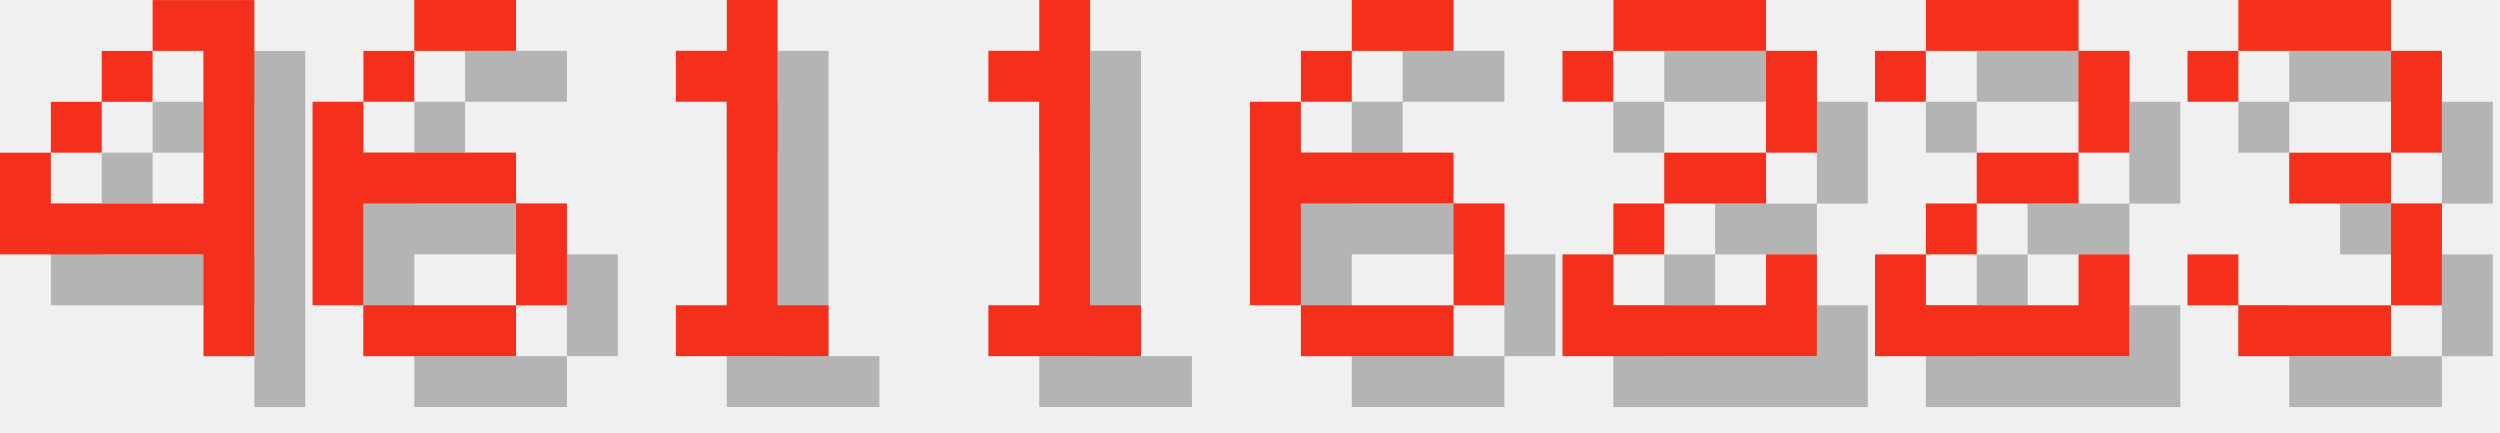
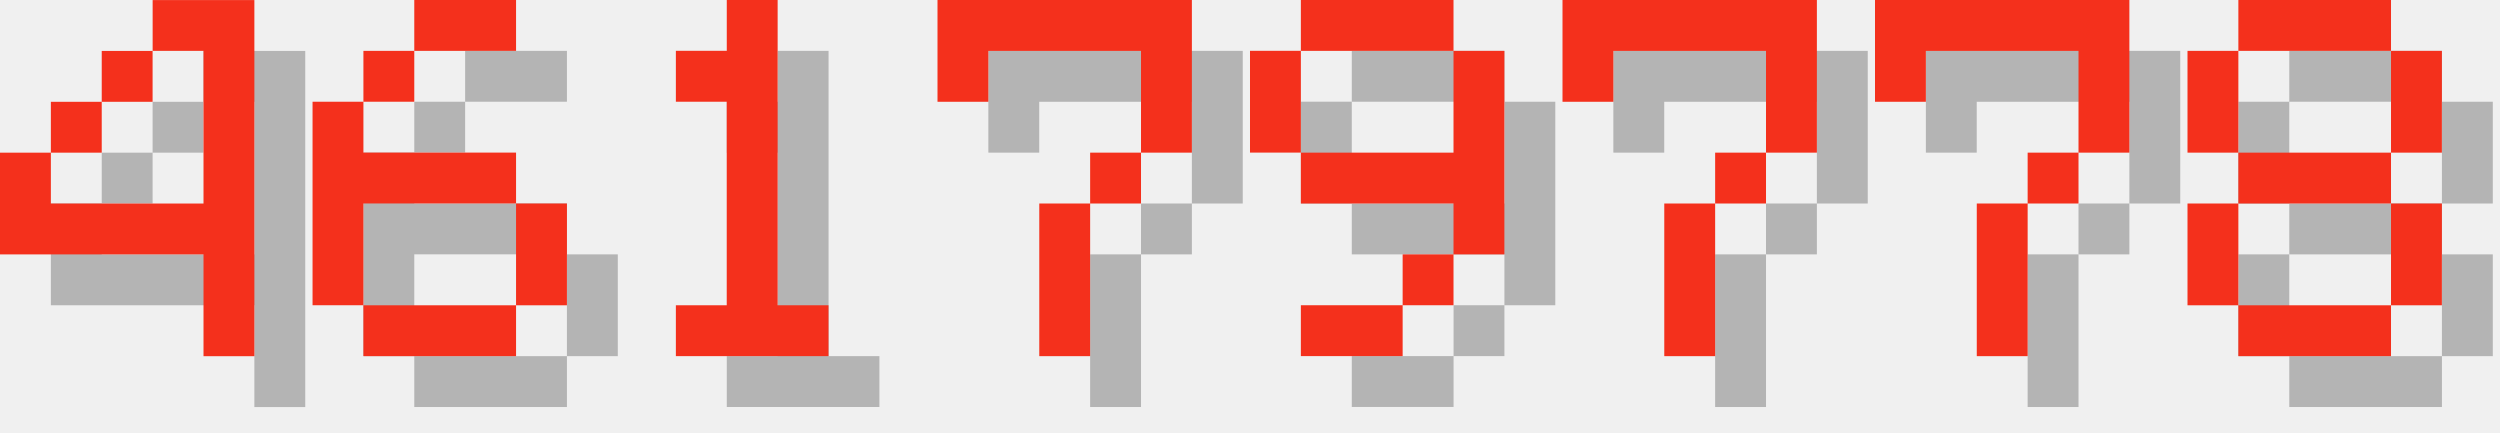
<svg xmlns="http://www.w3.org/2000/svg" version="1.1" width="208.0" height="36">
  <style>
        .text-foreground {
            fill: #F4301C;
        }
        .text-shadow {
            fill: #000000;
            fill-opacity: 0.25;
        }
    </style>
  <g class="digit" id="digit_4" transform="translate(0.0, 0), scale(4)">
    <path id="digit_4_shadow" class="text-shadow" d="m4.233 1.058v1.058h1.058v3.175h-3.175v-1.058h-1.058v2.117h4.233v2.117h1.058v-7.408h-2.117zm-2.117 3.175h1.058v-1.058h-1.058v1.058zm1.058-1.058h1.058v-1.058h-1.058v1.058z" fill-opacity=".5" style="paint-order:stroke fill markers" />
    <path id="digit_4_fg" class="text-foreground" d="m3.175 0v1.058h1.058v3.175h-3.175v-1.058h-1.058v2.117h4.233v2.117h1.058v-7.408h-2.117zm-2.117 3.175h1.058v-1.058h-1.058v1.058zm1.058-1.058h1.058v-1.058h-1.058v1.058z" fill="#fff" style="paint-order:stroke fill markers" />
  </g>
  <g class="digit" id="digit_6" transform="translate(26.0, 0), scale(4)">
    <path id="digit_6_shadow" class="text-shadow" d="m3.175 1.058v1.058h2.117v-1.058h-2.117zm0 1.058h-1.058v1.058h1.058v-1.058zm-1.058 1.058h-1.058v4.233h1.058v-2.117h3.175v-1.058h-3.175v-1.058zm3.175 2.117v2.117h1.058v-2.117h-1.058zm0 2.117h-3.175v1.058h3.175v-1.058z" fill-opacity=".5" style="paint-order:stroke fill markers" />
    <path id="digit_6_fg" class="text-foreground" d="m2.117 0v1.058h2.117v-1.058h-2.117zm0 1.058h-1.058v1.058h1.058v-1.058zm-1.058 1.058h-1.058v4.233h1.058v-2.117h3.175v-1.058h-3.175v-1.058zm3.175 2.117v2.117h1.058v-2.117h-1.058zm0 2.117h-3.175v1.058h3.175v-1.058z" fill="#fff" style="paint-order:stroke fill markers" />
  </g>
  <g class="digit" id="digit_1" transform="translate(52.0, 0), scale(4)">
    <path id="digit_1_shadow" class="text-shadow" d="m2.117 2.117v1.058h1.058v4.233h-1.058v1.058h3.175v-1.058h-1.058v-6.35h-1.058v1.058h-1.058z" fill-opacity=".5" style="paint-order:stroke fill markers" />
    <path id="digit_1_fg" class="text-foreground" d="m1.058 1.058v1.058h1.058v4.233h-1.058v1.058h3.175v-1.058h-1.058v-6.35h-1.058v1.058h-1.058z" fill="#fff" style="paint-order:stroke fill markers" />
  </g>
-   <g class="digit" id="digit_1" transform="translate(78.0, 0), scale(4)">
-     <path id="digit_1_shadow" class="text-shadow" d="m2.117 2.117v1.058h1.058v4.233h-1.058v1.058h3.175v-1.058h-1.058v-6.35h-1.058v1.058h-1.058z" fill-opacity=".5" style="paint-order:stroke fill markers" />
-     <path id="digit_1_fg" class="text-foreground" d="m1.058 1.058v1.058h1.058v4.233h-1.058v1.058h3.175v-1.058h-1.058v-6.35h-1.058v1.058h-1.058z" fill="#fff" style="paint-order:stroke fill markers" />
+   <g class="digit" id="digit_7" transform="translate(78.0, 0), scale(4)">
+     <path id="digit_7_shadow" class="text-shadow" d="m1.058 1.058 2e-6 2.117h1.058v-1.058h3.175v1.058l2e-7 1.058h-1.058v1.058h-1.058l4e-7 3.175 1.058 1e-7v-3.175h1.058v-1.058h1.058l5e-7 -1.058v-2.117z" fill-opacity=".5" style="paint-order:stroke fill markers" />
+     <path id="digit_7_fg" class="text-foreground" d="m0 0 2e-6 2.117h1.058v-1.058h3.175v1.058l2e-7 1.058h-1.058v1.058h-1.058l4e-7 3.175 1.058 1e-7v-3.175h1.058v-1.058h1.058l5e-7 -1.058v-2.117z" fill="#fff" style="paint-order:stroke fill markers" />
  </g>
-   <g class="digit" id="digit_6" transform="translate(104.0, 0), scale(4)">
-     <path id="digit_6_shadow" class="text-shadow" d="m3.175 1.058v1.058h2.117v-1.058h-2.117zm0 1.058h-1.058v1.058h1.058v-1.058zm-1.058 1.058h-1.058v4.233h1.058v-2.117h3.175v-1.058h-3.175v-1.058zm3.175 2.117v2.117h1.058v-2.117h-1.058zm0 2.117h-3.175v1.058h3.175v-1.058z" fill-opacity=".5" style="paint-order:stroke fill markers" />
-     <path id="digit_6_fg" class="text-foreground" d="m2.117 0v1.058h2.117v-1.058h-2.117zm0 1.058h-1.058v1.058h1.058v-1.058zm-1.058 1.058h-1.058v4.233h1.058v-2.117h3.175v-1.058h-3.175v-1.058zm3.175 2.117v2.117h1.058v-2.117h-1.058zm0 2.117h-3.175v1.058h3.175v-1.058z" fill="#fff" style="paint-order:stroke fill markers" />
+   <g class="digit" id="digit_9" transform="translate(104.0, 0), scale(4)">
+     <path id="digit_9_shadow" class="text-shadow" d="m2.117 1.058v1.058h3.175v-1.058h-3.175zm3.175 1.058v2.117h-3.175v1.058h3.175v1.058h1.058v-4.233h-1.058zm0 4.233h-1.058v1.058h1.058v-1.058zm-1.058 1.058h-2.117v1.058h2.117v-1.058zm-2.117-3.175v-2.117h-1.058v2.117h1.058z" fill-opacity=".5" style="paint-order:stroke fill markers" />
+     <path id="digit_9_fg" class="text-foreground" d="m1.058 0v1.058h3.175v-1.058h-3.175zm3.175 1.058v2.117h-3.175v1.058h3.175v1.058h1.058v-4.233h-1.058zm0 4.233h-1.058v1.058h1.058v-1.058zm-1.058 1.058h-2.117v1.058h2.117v-1.058zm-2.117-3.175v-2.117h-1.058v2.117h1.058z" fill="#fff" style="paint-order:stroke fill markers" />
  </g>
-   <g class="digit" id="digit_2" transform="translate(130.0, 0), scale(4)">
-     <path id="digit_2_shadow" class="text-shadow" d="m1.058 2.117v1.058h1.058v-1.058h3.175v2.117h-2.117v1.058h-1.058v1.058h-1.058v2.117h5.292v-2.117h-1.058v1.058h-3.175v-1.058h1.058v-1.058h2.117v-1.058h1.058v-2.117h-1.058v-1.058h-3.175v1.058h-1.058z" fill-opacity=".5" style="paint-order:stroke fill markers" />
-     <path id="digit_2_fg" class="text-foreground" d="m0 1.058v1.058h1.058v-1.058h3.175v2.117h-2.117v1.058h-1.058v1.058h-1.058v2.117h5.292v-2.117h-1.058v1.058h-3.175v-1.058h1.058v-1.058h2.117v-1.058h1.058v-2.117h-1.058v-1.058h-3.175v1.058h-1.058z" fill="#fff" style="paint-order:stroke fill markers" />
+   <g class="digit" id="digit_7" transform="translate(130.0, 0), scale(4)">
+     <path id="digit_7_shadow" class="text-shadow" d="m1.058 1.058 2e-6 2.117h1.058v-1.058h3.175v1.058l2e-7 1.058h-1.058v1.058h-1.058l4e-7 3.175 1.058 1e-7v-3.175h1.058v-1.058h1.058l5e-7 -1.058v-2.117z" fill-opacity=".5" style="paint-order:stroke fill markers" />
+     <path id="digit_7_fg" class="text-foreground" d="m0 0 2e-6 2.117h1.058v-1.058h3.175v1.058l2e-7 1.058h-1.058v1.058h-1.058l4e-7 3.175 1.058 1e-7v-3.175h1.058v-1.058h1.058l5e-7 -1.058v-2.117z" fill="#fff" style="paint-order:stroke fill markers" />
  </g>
-   <g class="digit" id="digit_2" transform="translate(156.0, 0), scale(4)">
-     <path id="digit_2_shadow" class="text-shadow" d="m1.058 2.117v1.058h1.058v-1.058h3.175v2.117h-2.117v1.058h-1.058v1.058h-1.058v2.117h5.292v-2.117h-1.058v1.058h-3.175v-1.058h1.058v-1.058h2.117v-1.058h1.058v-2.117h-1.058v-1.058h-3.175v1.058h-1.058z" fill-opacity=".5" style="paint-order:stroke fill markers" />
-     <path id="digit_2_fg" class="text-foreground" d="m0 1.058v1.058h1.058v-1.058h3.175v2.117h-2.117v1.058h-1.058v1.058h-1.058v2.117h5.292v-2.117h-1.058v1.058h-3.175v-1.058h1.058v-1.058h2.117v-1.058h1.058v-2.117h-1.058v-1.058h-3.175v1.058h-1.058z" fill="#fff" style="paint-order:stroke fill markers" />
+   <g class="digit" id="digit_7" transform="translate(156.0, 0), scale(4)">
+     <path id="digit_7_shadow" class="text-shadow" d="m1.058 1.058 2e-6 2.117h1.058v-1.058h3.175v1.058l2e-7 1.058h-1.058v1.058h-1.058l4e-7 3.175 1.058 1e-7v-3.175h1.058v-1.058h1.058l5e-7 -1.058v-2.117z" fill-opacity=".5" style="paint-order:stroke fill markers" />
+     <path id="digit_7_fg" class="text-foreground" d="m0 0 2e-6 2.117h1.058v-1.058h3.175v1.058l2e-7 1.058h-1.058v1.058h-1.058l4e-7 3.175 1.058 1e-7v-3.175h1.058v-1.058h1.058l5e-7 -1.058v-2.117z" fill="#fff" style="paint-order:stroke fill markers" />
  </g>
-   <g class="digit" id="digit_3" transform="translate(182.0, 0), scale(4)">
-     <path id="digit_3_shadow" class="text-shadow" d="m1.058 2.117v1.058h1.058v-1.058h3.175v2.117h-2.117v1.058h2.117v2.117h-3.175v-1.058h-1.058v1.058h1.058v1.058h3.175v-1.058h1.058v-2.117h-1.058v-1.058h1.058v-2.117h-1.058v-1.058h-3.175v1.058h-1.058z" fill-opacity=".5" style="paint-order:stroke fill markers" />
-     <path id="digit_3_fg" class="text-foreground" d="m0 1.058v1.058h1.058v-1.058h3.175v2.117h-2.117v1.058h2.117v2.117h-3.175v-1.058h-1.058v1.058h1.058v1.058h3.175v-1.058h1.058v-2.117h-1.058v-1.058h1.058v-2.117h-1.058v-1.058h-3.175v1.058h-1.058z" fill="#fff" style="paint-order:stroke fill markers" />
+   <g class="digit" id="digit_8" transform="translate(182.0, 0), scale(4)">
+     <path id="digit_8_shadow" class="text-shadow" d="m2.117 1.058v1.058h3.175v-1.058h-3.175zm3.175 1.058v2.117h1.058v-2.117h-1.058zm0 2.117h-3.175v1.058h3.175v-1.058zm0 1.058v2.117h1.058v-2.117h-1.058zm0 2.117h-3.175v1.058h3.175v-1.058zm-3.175 0v-2.117h-1.058v2.117h1.058zm0-3.175v-2.117h-1.058v2.117h1.058z" fill-opacity=".5" style="paint-order:stroke fill markers" />
+     <path id="digit_8_fg" class="text-foreground" d="m1.058 0v1.058h3.175v-1.058h-3.175zm3.175 1.058v2.117h1.058v-2.117h-1.058zm0 2.117h-3.175v1.058h3.175v-1.058zm0 1.058v2.117h1.058v-2.117h-1.058zm0 2.117h-3.175v1.058h3.175v-1.058zm-3.175 0v-2.117h-1.058v2.117h1.058zm0-3.175v-2.117h-1.058v2.117h1.058z" fill="#fff" style="paint-order:stroke fill markers" />
  </g>
</svg>
